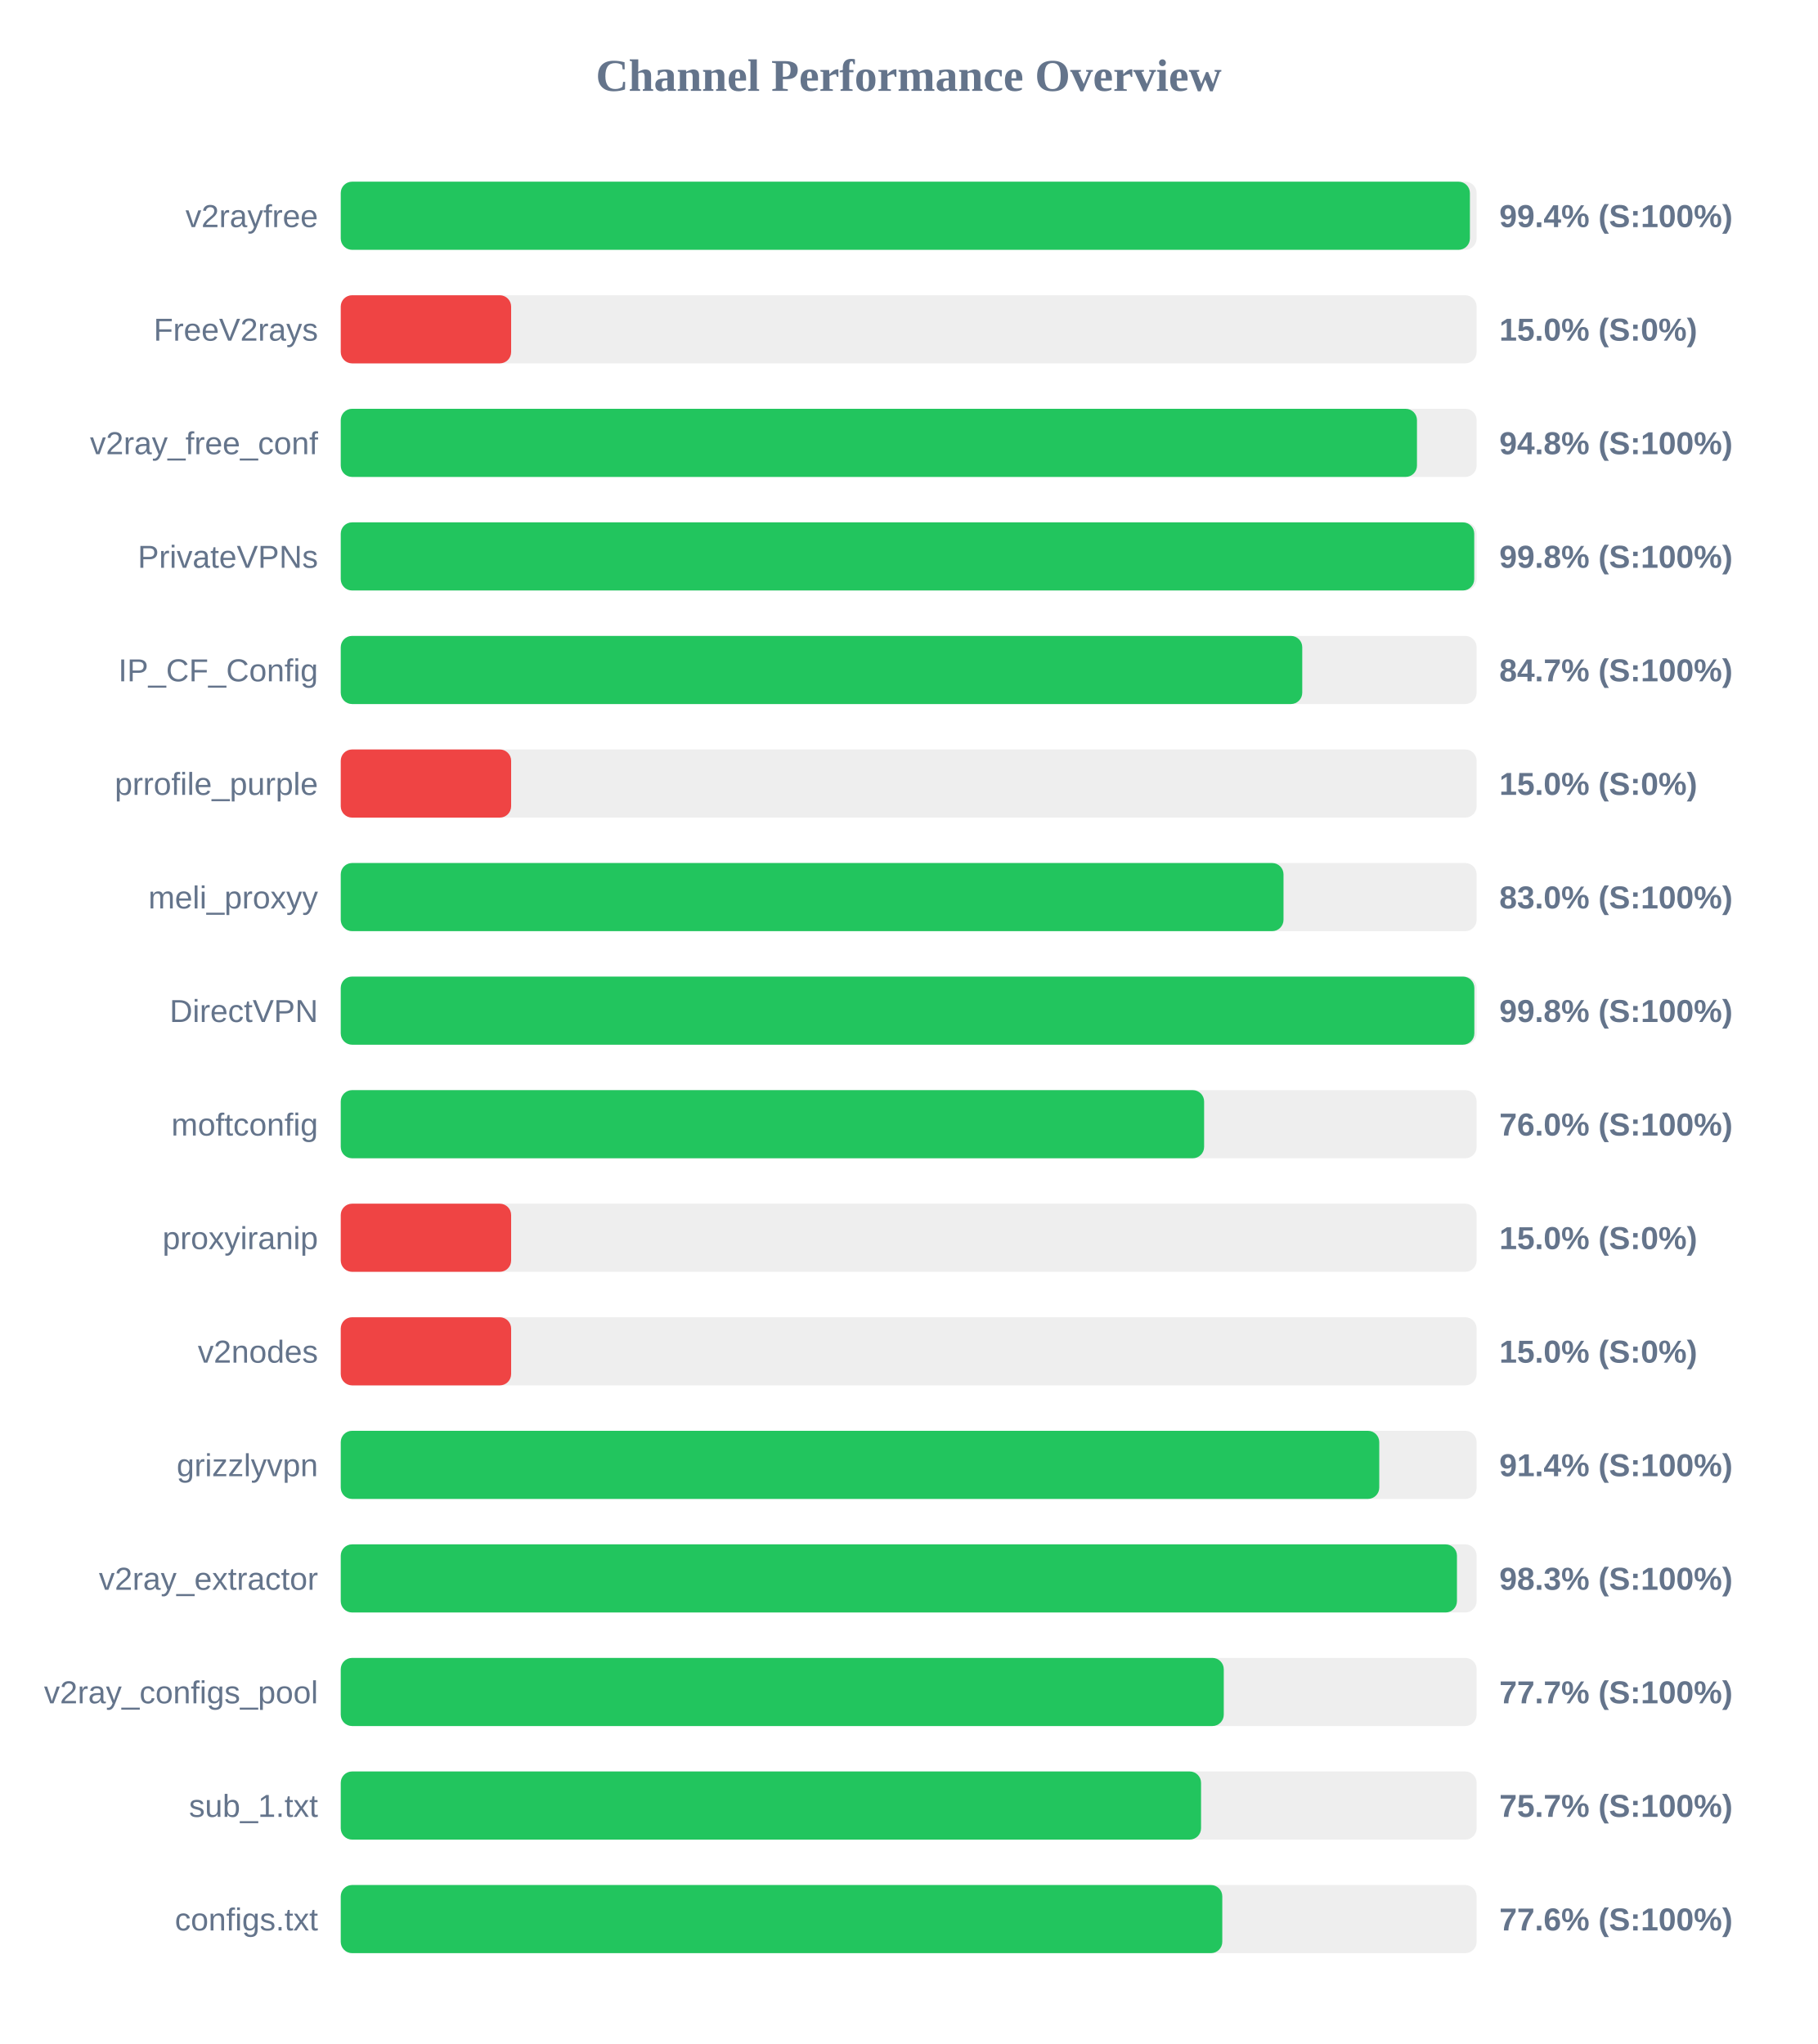
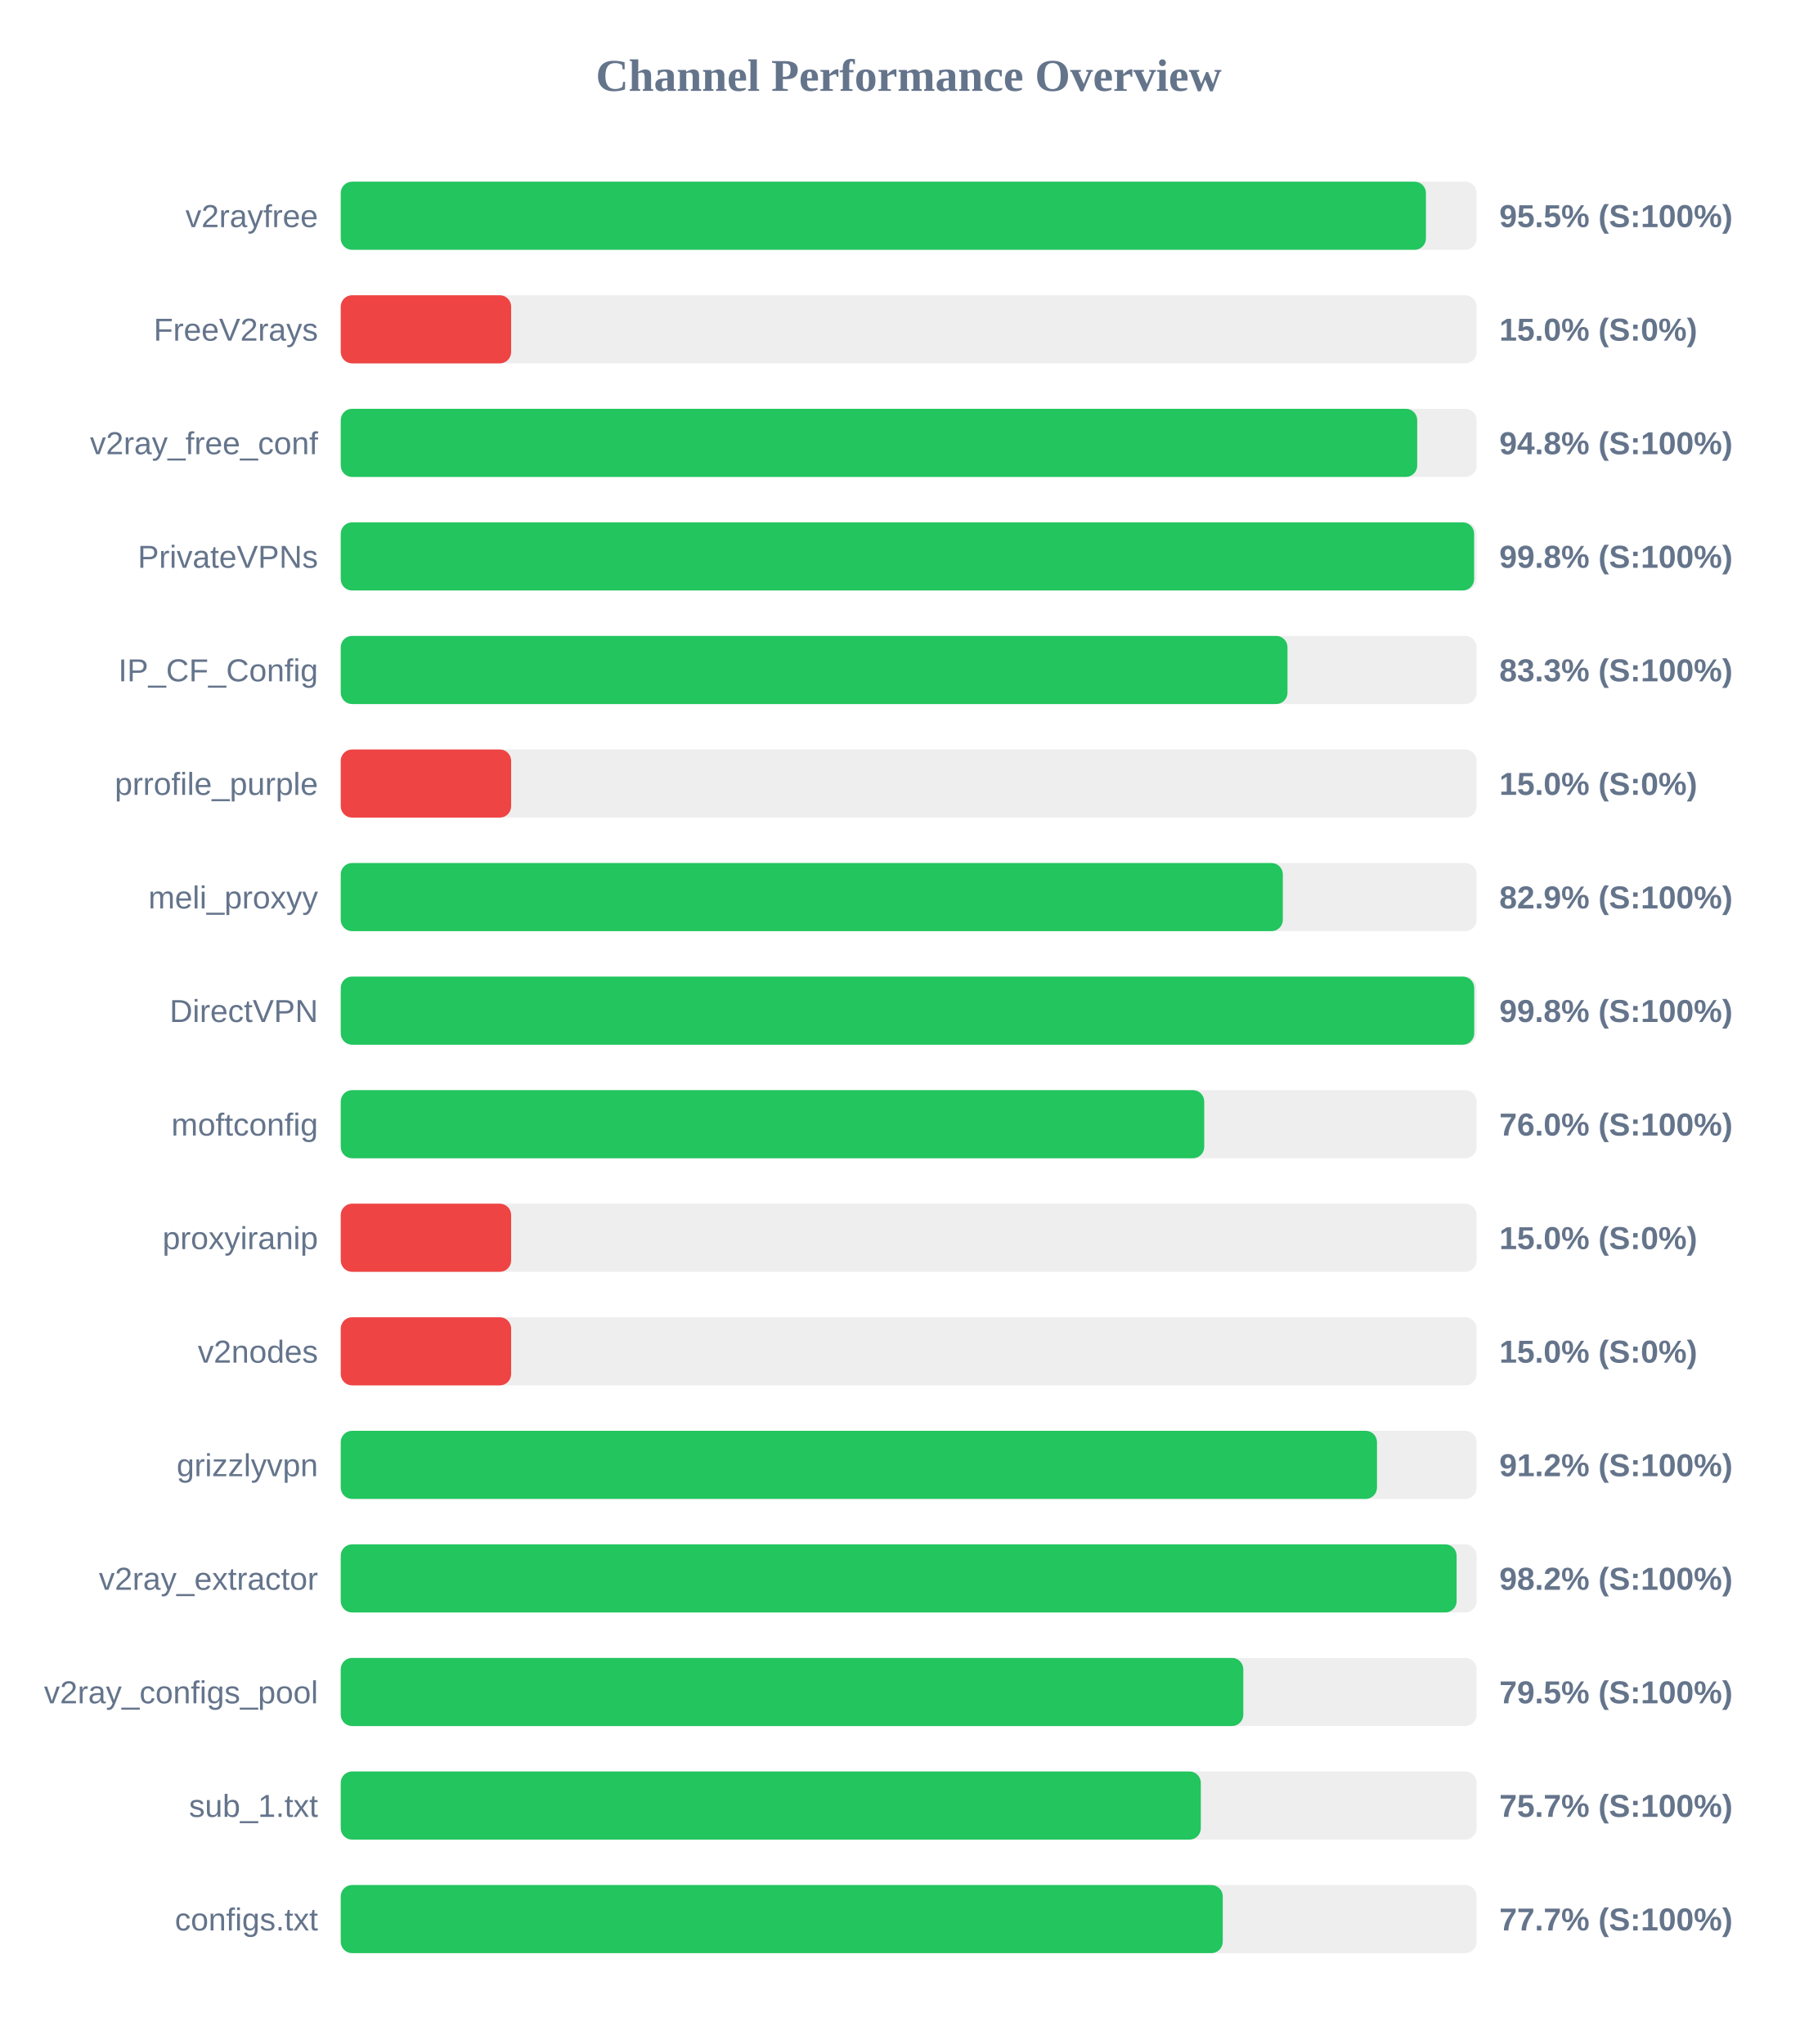
<svg xmlns="http://www.w3.org/2000/svg" width="800" height="900" version="1.1">
  <style>
        .row { font: 14px Arial; fill: #64748b; }
        .score { font: bold 14px Arial; fill: #64748b; }
    </style>
  <text x="400" y="40" text-anchor="middle" font-size="20px" font-weight="bold" fill="#64748b">Channel Performance Overview</text>
  <rect x="150" y="80" width="500" height="30" fill="#eee" rx="5" />
-   <rect x="150" y="80" width="497.05" height="30" fill="#22c55e" rx="5" />
+   <rect x="150" y="80" width="477.7" height="30" fill="#22c55e" rx="5" />
  <text x="140" y="100" text-anchor="end" class="row">v2rayfree</text>
-   <text x="660" y="100" text-anchor="start" class="score">99.4% (S:100%)</text>
+   <text x="660" y="100" text-anchor="start" class="score">95.5% (S:100%)</text>
  <rect x="150" y="130" width="500" height="30" fill="#eee" rx="5" />
  <rect x="150" y="130" width="75.0" height="30" fill="#ef4444" rx="5" />
  <text x="140" y="150" text-anchor="end" class="row">FreeV2rays</text>
  <text x="660" y="150" text-anchor="start" class="score">15.0% (S:0%)</text>
  <rect x="150" y="180" width="500" height="30" fill="#eee" rx="5" />
-   <rect x="150" y="180" width="473.75" height="30" fill="#22c55e" rx="5" />
+   <rect x="150" y="180" width="473.85" height="30" fill="#22c55e" rx="5" />
  <text x="140" y="200" text-anchor="end" class="row">v2ray_free_conf</text>
  <text x="660" y="200" text-anchor="start" class="score">94.8% (S:100%)</text>
  <rect x="150" y="230" width="500" height="30" fill="#eee" rx="5" />
-   <rect x="150" y="230" width="498.95" height="30" fill="#22c55e" rx="5" />
+   <rect x="150" y="230" width="498.9" height="30" fill="#22c55e" rx="5" />
  <text x="140" y="250" text-anchor="end" class="row">PrivateVPNs</text>
  <text x="660" y="250" text-anchor="start" class="score">99.8% (S:100%)</text>
  <rect x="150" y="280" width="500" height="30" fill="#eee" rx="5" />
-   <rect x="150" y="280" width="423.25" height="30" fill="#22c55e" rx="5" />
+   <rect x="150" y="280" width="416.75" height="30" fill="#22c55e" rx="5" />
  <text x="140" y="300" text-anchor="end" class="row">IP_CF_Config</text>
-   <text x="660" y="300" text-anchor="start" class="score">84.7% (S:100%)</text>
+   <text x="660" y="300" text-anchor="start" class="score">83.3% (S:100%)</text>
  <rect x="150" y="330" width="500" height="30" fill="#eee" rx="5" />
  <rect x="150" y="330" width="75.0" height="30" fill="#ef4444" rx="5" />
  <text x="140" y="350" text-anchor="end" class="row">prrofile_purple</text>
  <text x="660" y="350" text-anchor="start" class="score">15.0% (S:0%)</text>
  <rect x="150" y="380" width="500" height="30" fill="#eee" rx="5" />
-   <rect x="150" y="380" width="415.0" height="30" fill="#22c55e" rx="5" />
+   <rect x="150" y="380" width="414.7" height="30" fill="#22c55e" rx="5" />
  <text x="140" y="400" text-anchor="end" class="row">meli_proxyy</text>
-   <text x="660" y="400" text-anchor="start" class="score">83.0% (S:100%)</text>
+   <text x="660" y="400" text-anchor="start" class="score">82.9% (S:100%)</text>
  <rect x="150" y="430" width="500" height="30" fill="#eee" rx="5" />
-   <rect x="150" y="430" width="499.0" height="30" fill="#22c55e" rx="5" />
+   <rect x="150" y="430" width="498.95" height="30" fill="#22c55e" rx="5" />
  <text x="140" y="450" text-anchor="end" class="row">DirectVPN</text>
  <text x="660" y="450" text-anchor="start" class="score">99.8% (S:100%)</text>
  <rect x="150" y="480" width="500" height="30" fill="#eee" rx="5" />
-   <rect x="150" y="480" width="380.05" height="30" fill="#22c55e" rx="5" />
+   <rect x="150" y="480" width="380.1" height="30" fill="#22c55e" rx="5" />
  <text x="140" y="500" text-anchor="end" class="row">moftconfig</text>
  <text x="660" y="500" text-anchor="start" class="score">76.0% (S:100%)</text>
  <rect x="150" y="530" width="500" height="30" fill="#eee" rx="5" />
  <rect x="150" y="530" width="75.0" height="30" fill="#ef4444" rx="5" />
  <text x="140" y="550" text-anchor="end" class="row">proxyiranip</text>
  <text x="660" y="550" text-anchor="start" class="score">15.0% (S:0%)</text>
  <rect x="150" y="580" width="500" height="30" fill="#eee" rx="5" />
  <rect x="150" y="580" width="75.0" height="30" fill="#ef4444" rx="5" />
  <text x="140" y="600" text-anchor="end" class="row">v2nodes</text>
  <text x="660" y="600" text-anchor="start" class="score">15.0% (S:0%)</text>
  <rect x="150" y="630" width="500" height="30" fill="#eee" rx="5" />
-   <rect x="150" y="630" width="457.15" height="30" fill="#22c55e" rx="5" />
+   <rect x="150" y="630" width="456.15" height="30" fill="#22c55e" rx="5" />
  <text x="140" y="650" text-anchor="end" class="row">grizzlyvpn</text>
-   <text x="660" y="650" text-anchor="start" class="score">91.4% (S:100%)</text>
+   <text x="660" y="650" text-anchor="start" class="score">91.2% (S:100%)</text>
  <rect x="150" y="680" width="500" height="30" fill="#eee" rx="5" />
-   <rect x="150" y="680" width="491.35" height="30" fill="#22c55e" rx="5" />
+   <rect x="150" y="680" width="491.2" height="30" fill="#22c55e" rx="5" />
  <text x="140" y="700" text-anchor="end" class="row">v2ray_extractor</text>
-   <text x="660" y="700" text-anchor="start" class="score">98.3% (S:100%)</text>
+   <text x="660" y="700" text-anchor="start" class="score">98.2% (S:100%)</text>
  <rect x="150" y="730" width="500" height="30" fill="#eee" rx="5" />
-   <rect x="150" y="730" width="388.7" height="30" fill="#22c55e" rx="5" />
+   <rect x="150" y="730" width="397.3" height="30" fill="#22c55e" rx="5" />
  <text x="140" y="750" text-anchor="end" class="row">v2ray_configs_pool</text>
-   <text x="660" y="750" text-anchor="start" class="score">77.7% (S:100%)</text>
+   <text x="660" y="750" text-anchor="start" class="score">79.5% (S:100%)</text>
  <rect x="150" y="780" width="500" height="30" fill="#eee" rx="5" />
-   <rect x="150" y="780" width="378.7" height="30" fill="#22c55e" rx="5" />
+   <rect x="150" y="780" width="378.6" height="30" fill="#22c55e" rx="5" />
  <text x="140" y="800" text-anchor="end" class="row">sub_1.txt</text>
  <text x="660" y="800" text-anchor="start" class="score">75.7% (S:100%)</text>
  <rect x="150" y="830" width="500" height="30" fill="#eee" rx="5" />
-   <rect x="150" y="830" width="388.05" height="30" fill="#22c55e" rx="5" />
+   <rect x="150" y="830" width="388.25" height="30" fill="#22c55e" rx="5" />
  <text x="140" y="850" text-anchor="end" class="row">configs.txt</text>
-   <text x="660" y="850" text-anchor="start" class="score">77.6% (S:100%)</text>
+   <text x="660" y="850" text-anchor="start" class="score">77.7% (S:100%)</text>
</svg>
